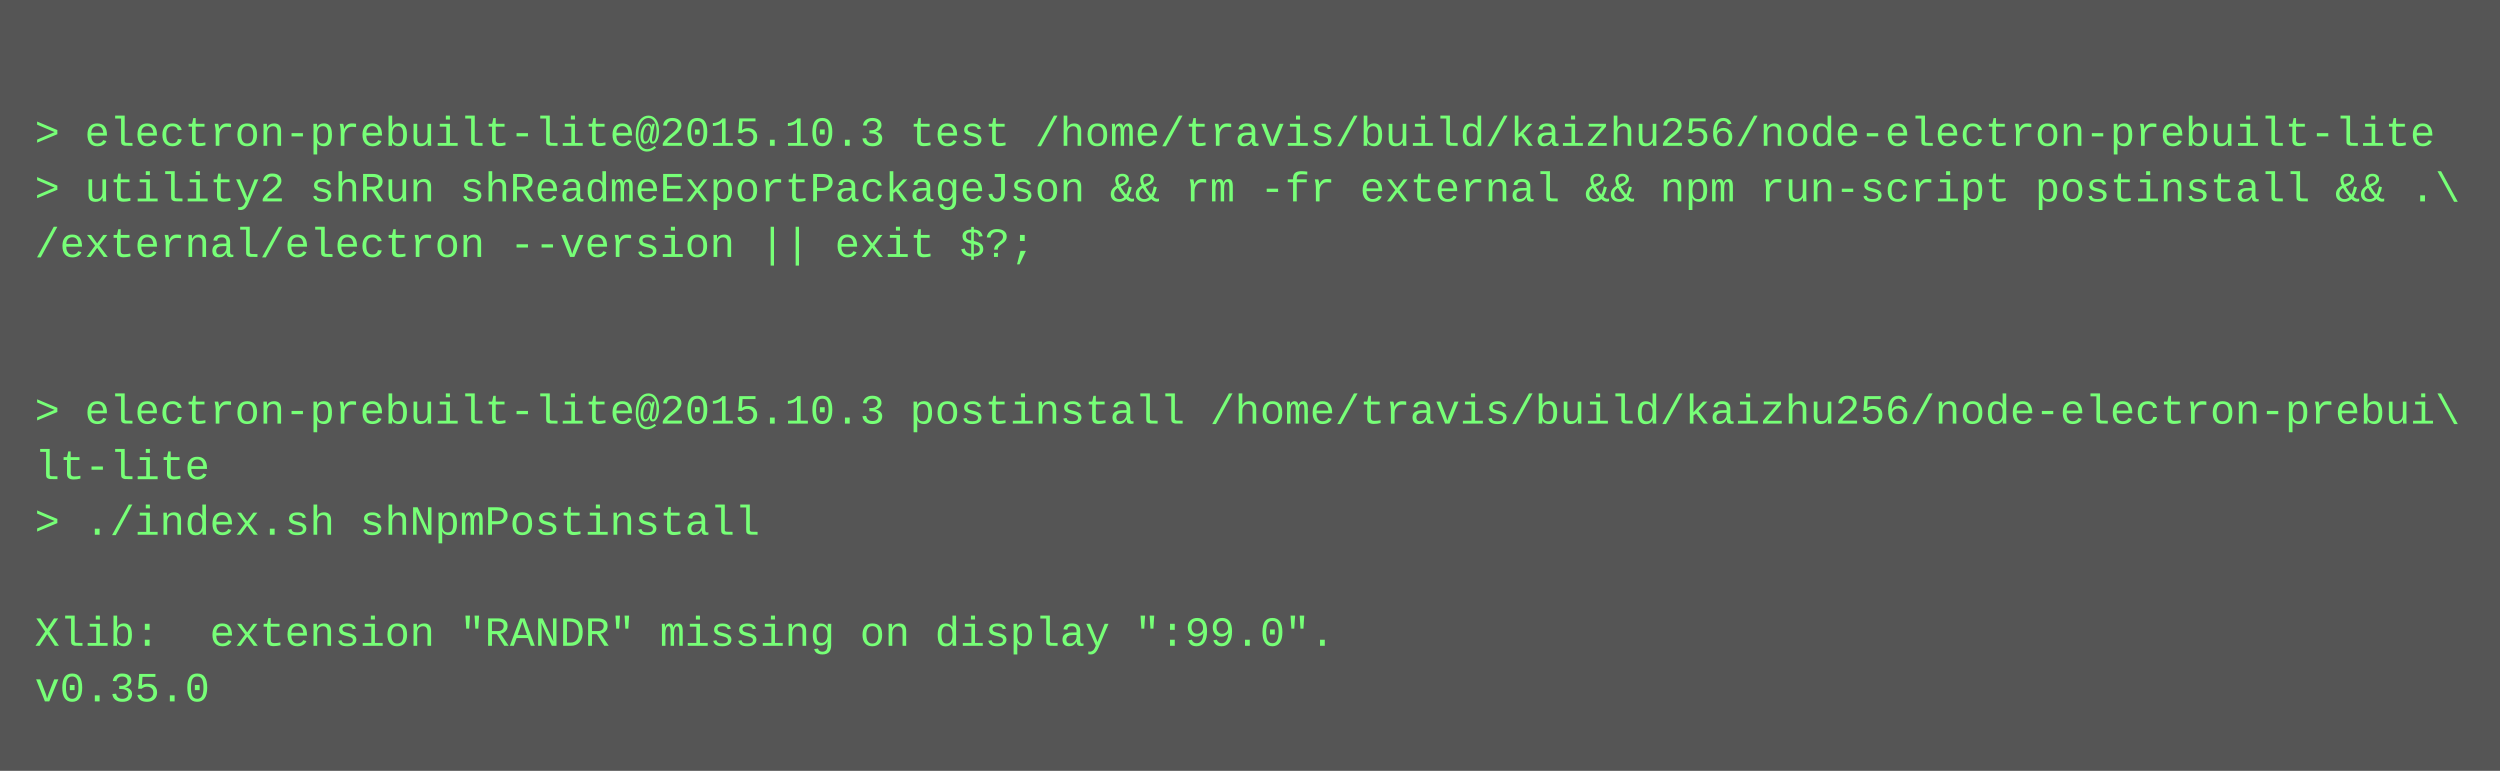
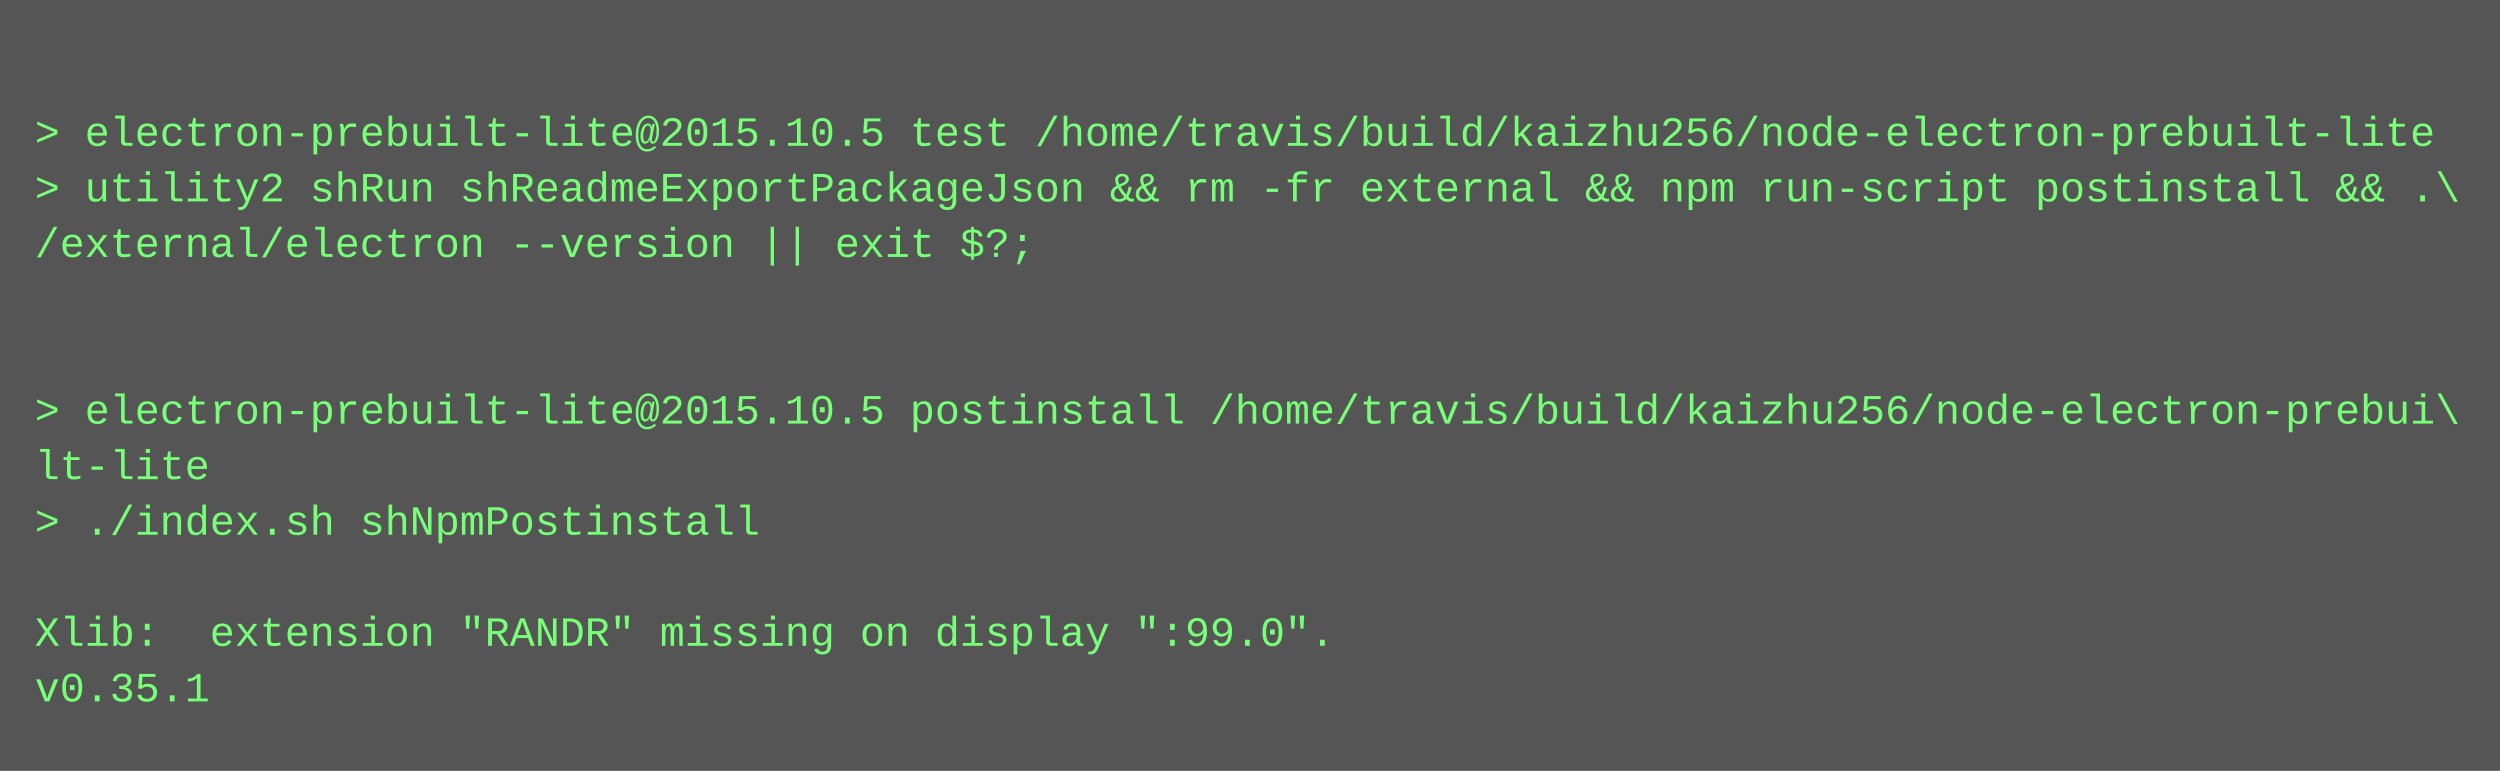
<svg xmlns="http://www.w3.org/2000/svg" height="222" width="720">
  <rect height="222" fill="#555" width="720" />
  <text fill="#7f7" font-family="Courier New" font-size="12" xml:space="preserve">
    <tspan x="10" y="26" />
-     <tspan x="10" y="42">&gt; electron-prebuilt-lite@2015.10.3 test /home/travis/build/kaizhu256/node-electron-prebuilt-lite</tspan>
+     <tspan x="10" y="42">&gt; electron-prebuilt-lite@2015.10.5 test /home/travis/build/kaizhu256/node-electron-prebuilt-lite</tspan>
    <tspan x="10" y="58">&gt; utility2 shRun shReadmeExportPackageJson &amp;&amp; rm -fr external &amp;&amp; npm run-script postinstall &amp;&amp; .\</tspan>
    <tspan x="10" y="74">/external/electron --version || exit $?;</tspan>
    <tspan x="10" y="90" />
    <tspan x="10" y="106" />
-     <tspan x="10" y="122">&gt; electron-prebuilt-lite@2015.10.3 postinstall /home/travis/build/kaizhu256/node-electron-prebui\</tspan>
+     <tspan x="10" y="122">&gt; electron-prebuilt-lite@2015.10.5 postinstall /home/travis/build/kaizhu256/node-electron-prebui\</tspan>
    <tspan x="10" y="138">lt-lite</tspan>
    <tspan x="10" y="154">&gt; ./index.sh shNpmPostinstall</tspan>
    <tspan x="10" y="170" />
    <tspan x="10" y="186">Xlib:  extension "RANDR" missing on display ":99.0".</tspan>
-     <tspan x="10" y="202">v0.35.0</tspan>
+     <tspan x="10" y="202">v0.35.1</tspan>
  </text>
</svg>
